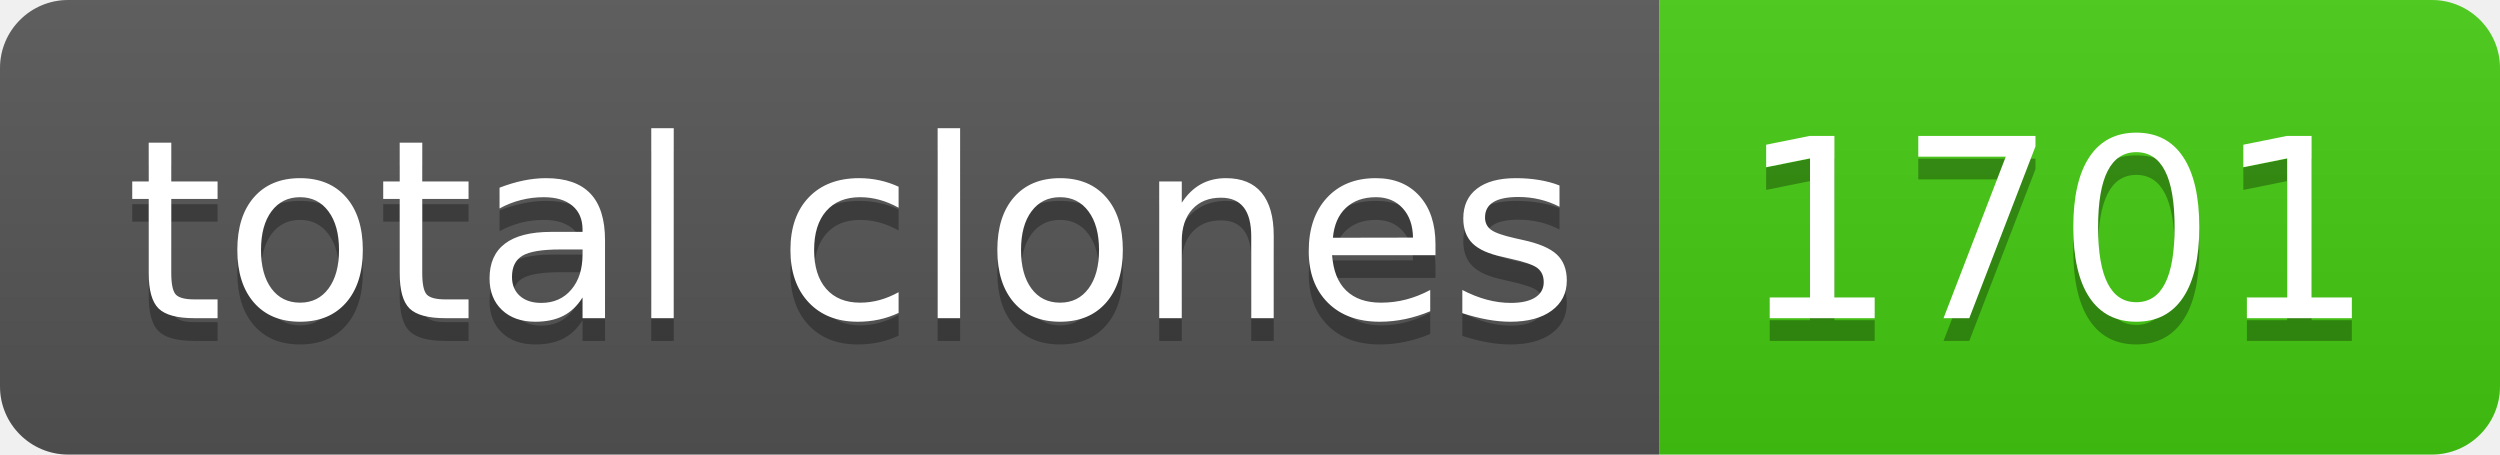
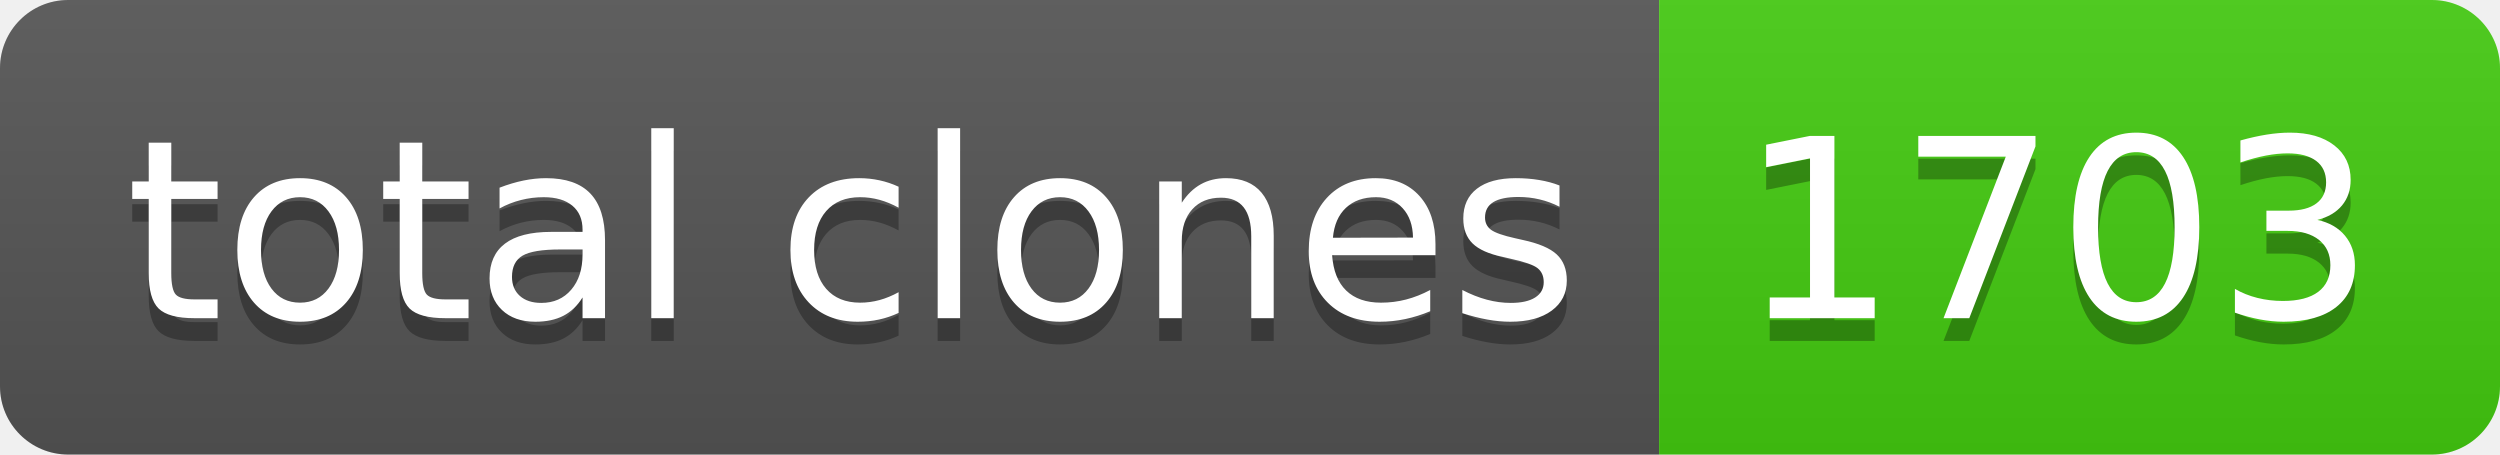
- <svg xmlns="http://www.w3.org/2000/svg" width="110" height="20" role="img" aria-label="total clones: 1701">
+ <svg xmlns="http://www.w3.org/2000/svg" width="110" height="20" role="img" aria-label="total clones: 1703">
  <linearGradient id="s" x2="0" y2="100%">
    <stop offset="0" stop-color="#bbb" stop-opacity=".1" />
    <stop offset="1" stop-opacity=".1" />
  </linearGradient>
  <clipPath id="r">
    <rect width="110" height="20" rx="3" fill="#fff" />
  </clipPath>
  <g clip-path="url(#r)">
    <rect width="73" height="20" fill="#555" />
    <rect x="73" width="37" height="20" fill="#4c1" />
    <rect width="110" height="20" fill="url(#s)" />
  </g>
  <g fill="#fff" text-anchor="middle" font-family="Verdana,Geneva,DejaVu Sans,sans-serif" text-rendering="geometricPrecision" font-size="110">
    <text aria-hidden="true" x="375" y="150" fill="#010101" fill-opacity=".3" transform="scale(.1)" textLength="630">total clones</text>
    <text x="375" y="140" transform="scale(.1)" fill="#fff" textLength="630">total clones</text>
-     <text aria-hidden="true" x="905" y="150" fill="#010101" fill-opacity=".3" transform="scale(.1)" textLength="270">1701</text>
-     <text x="905" y="140" transform="scale(.1)" fill="#fff" textLength="270">1701</text>
+     <text aria-hidden="true" x="905" y="150" fill="#010101" fill-opacity=".3" transform="scale(.1)" textLength="270">1703</text>
+     <text x="905" y="140" transform="scale(.1)" fill="#fff" textLength="270">1703</text>
  </g>
</svg>
